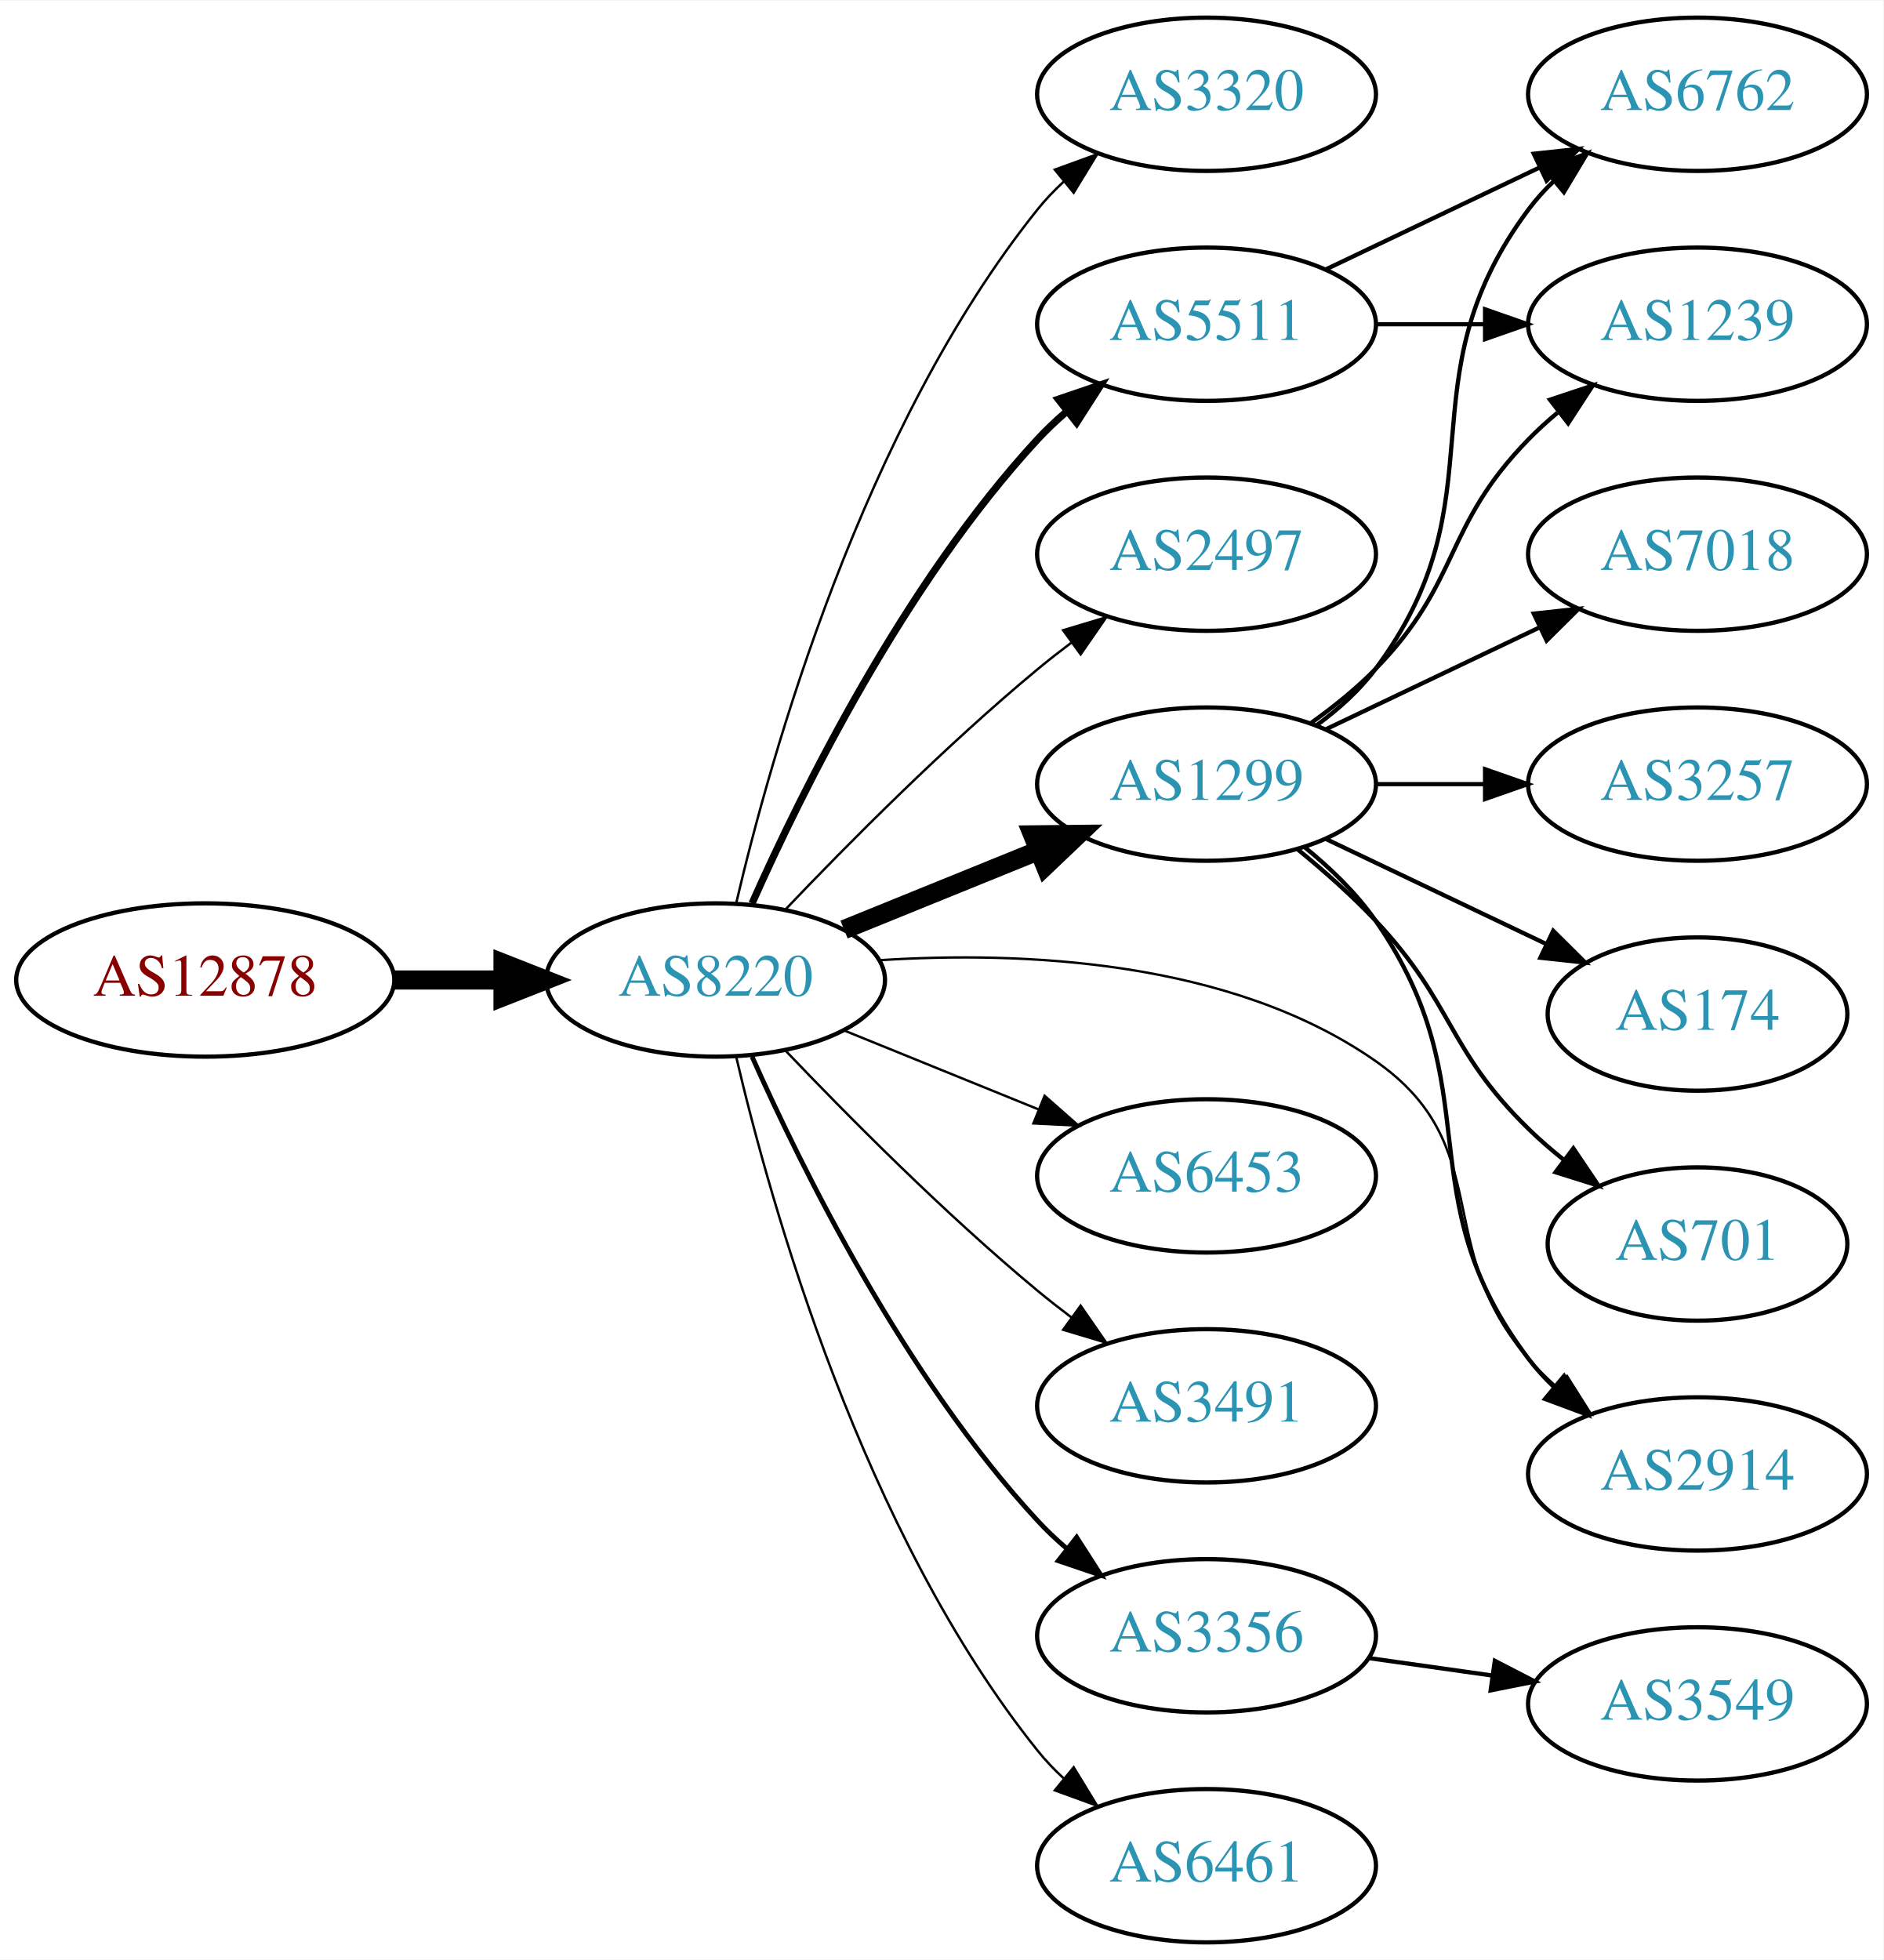
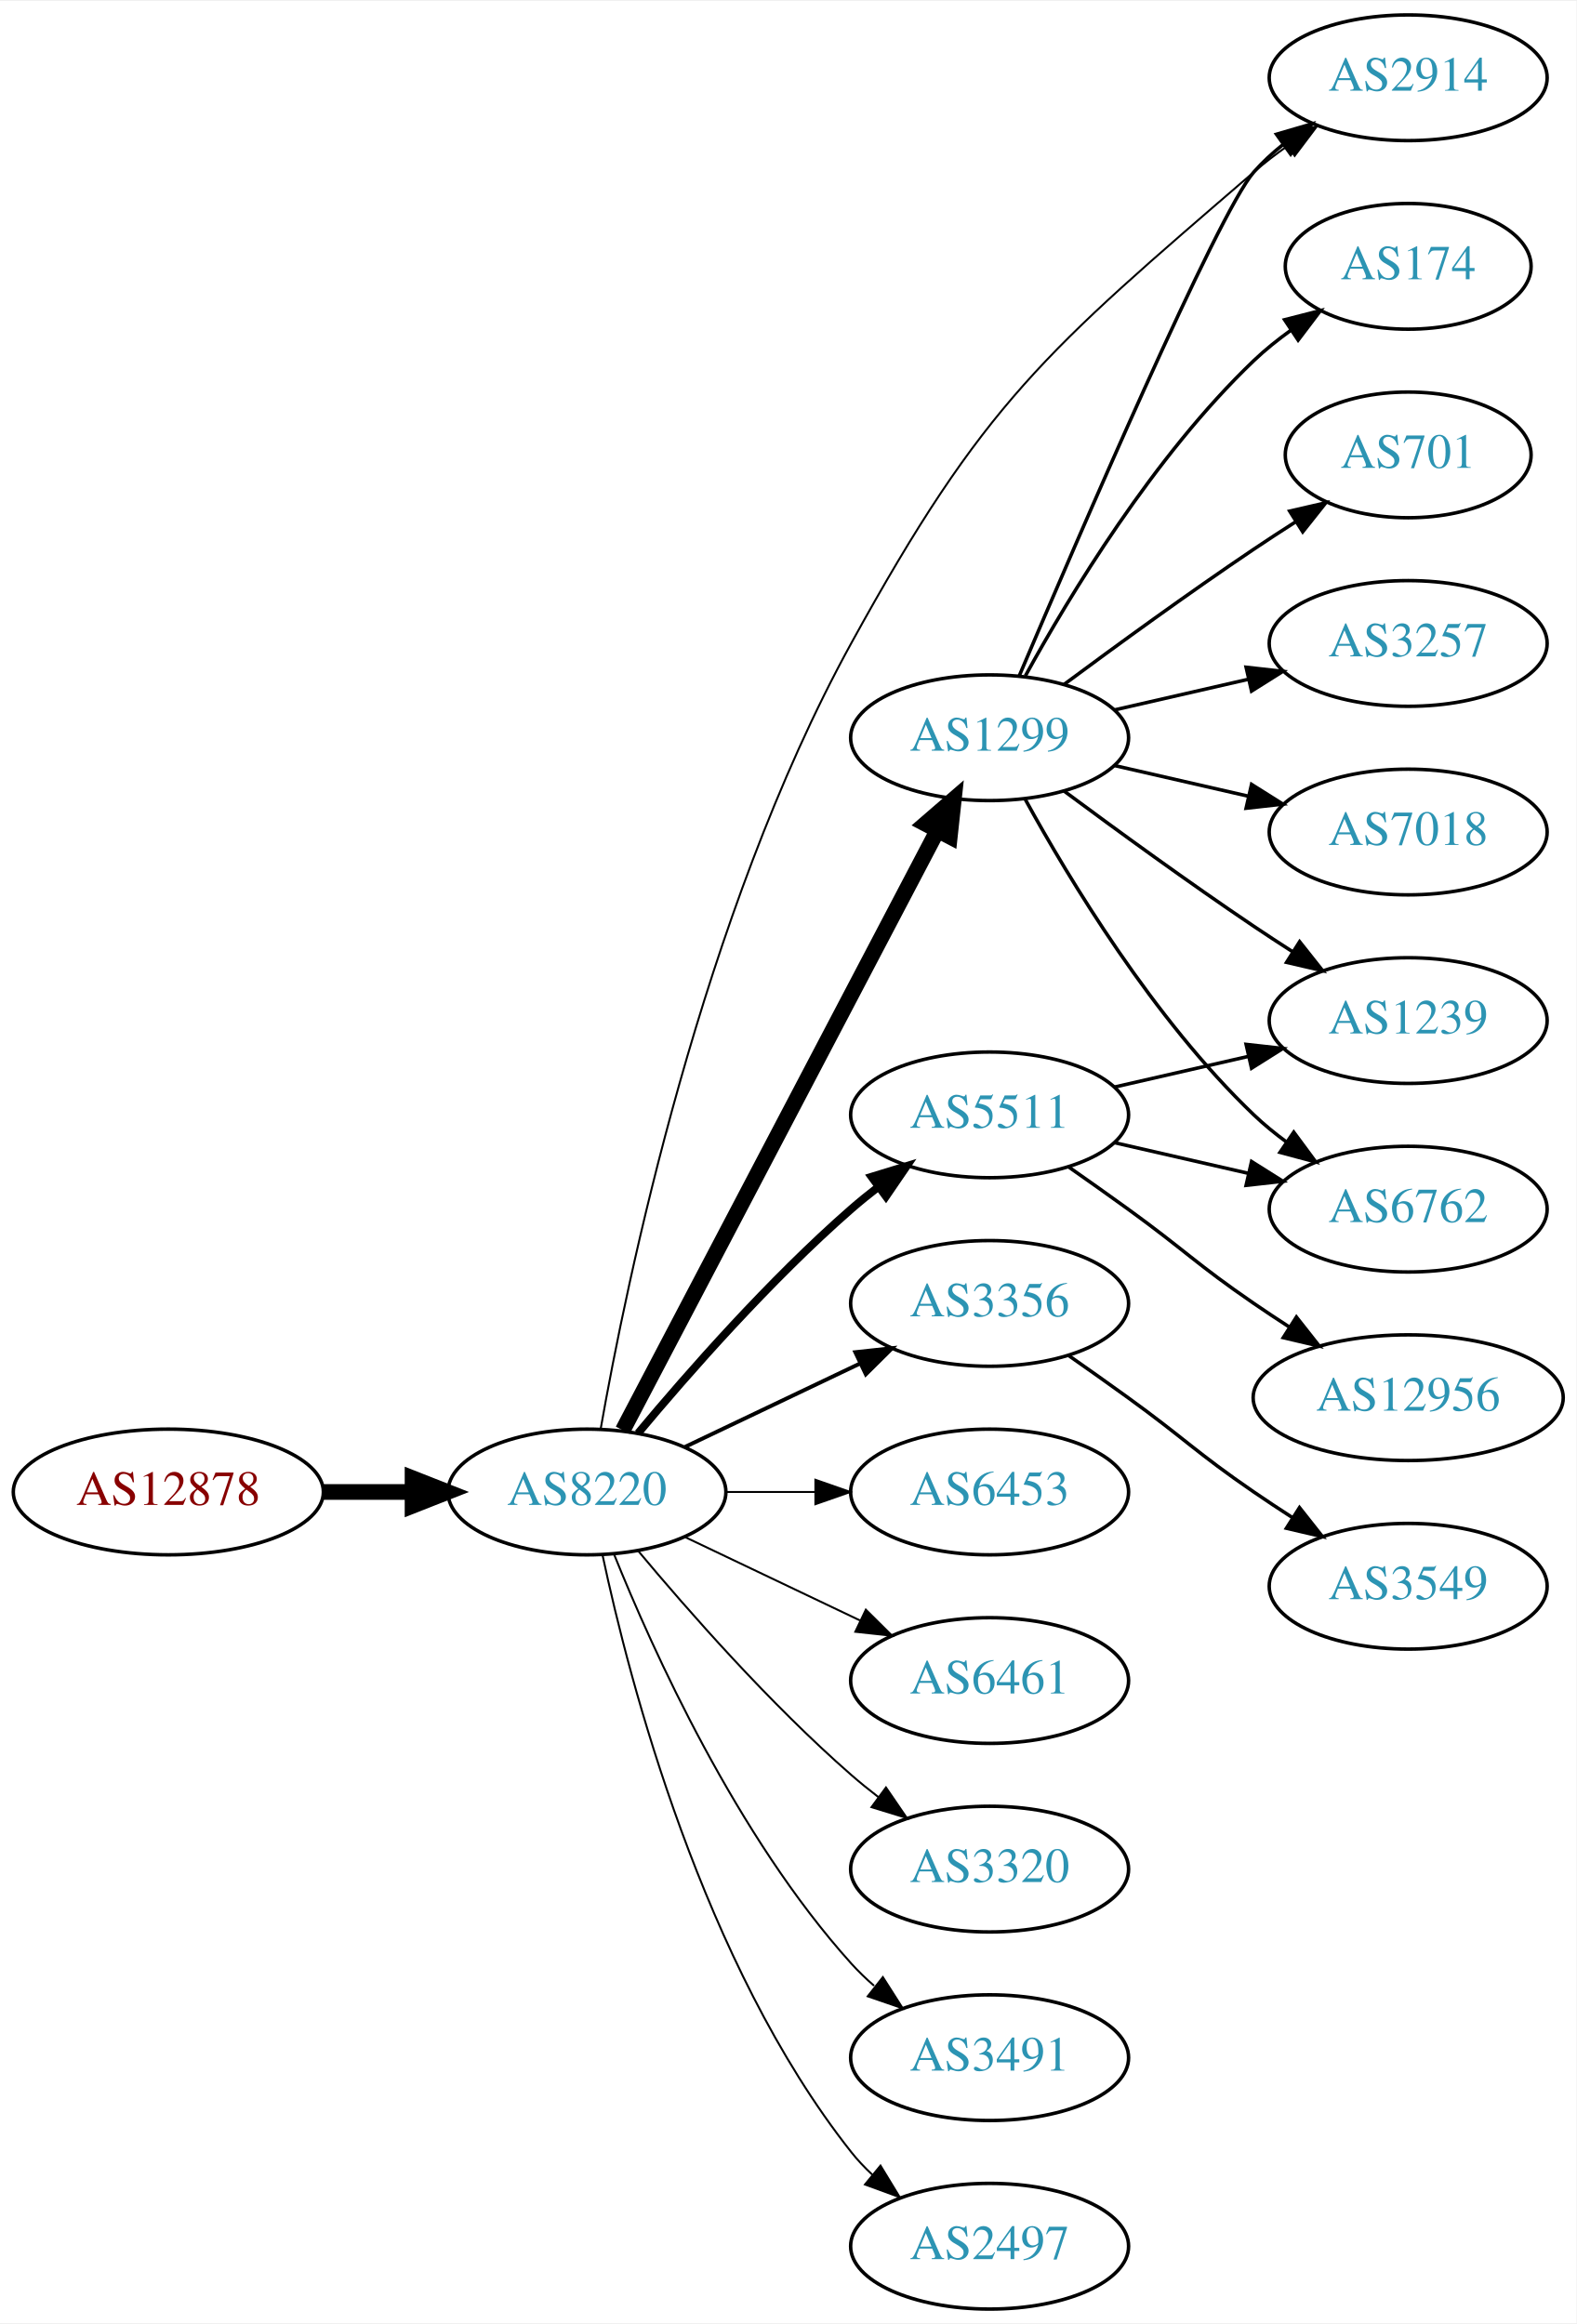
- <svg xmlns="http://www.w3.org/2000/svg" xmlns:xlink="http://www.w3.org/1999/xlink" width="442pt" height="460pt" viewBox="0.00 0.00 442.27 460.00">
-   <g id="graph0" class="graph" transform="scale(1 1) rotate(0) translate(4 456)">
-     <polygon fill="white" stroke="none" points="-4,4 -4,-456 438.271,-456 438.271,4 -4,4" />
+ <svg xmlns="http://www.w3.org/2000/svg" xmlns:xlink="http://www.w3.org/1999/xlink" width="451pt" height="665pt" viewBox="0.00 0.00 451.37 665.00">
+   <g id="graph0" class="graph" transform="scale(1 1) rotate(0) translate(4 661)">
+     <polygon fill="white" stroke="none" points="-4,4 -4,-661 447.37,-661 447.37,4 -4,4" />
    <g id="node1" class="node">
      <g id="a_node1">
        <a xlink:href="/asn/12878" xlink:title="AS12878 ~ Connect-Managed-Cloud [AT]">
-           <ellipse fill="#ffffff" stroke="black" cx="44.196" cy="-226" rx="44.393" ry="18" />
-           <text text-anchor="middle" x="44.196" y="-222.3" font-family="Times,serif" font-size="14.00" fill="#880000">AS12878</text>
+           <ellipse fill="#ffffff" stroke="black" cx="44.196" cy="-234" rx="44.393" ry="18" />
+           <text text-anchor="middle" x="44.196" y="-230.3" font-family="Times,serif" font-size="14.00" fill="#880000">AS12878</text>
        </a>
      </g>
    </g>
    <g id="node2" class="node">
      <g id="a_node2">
        <a xlink:href="/asn/8220" xlink:title="AS8220 ~ COLT [GB]">
-           <ellipse fill="#ffffff" stroke="black" cx="164.039" cy="-226" rx="39.794" ry="18" />
-           <text text-anchor="middle" x="164.039" y="-222.3" font-family="Times,serif" font-size="14.00" fill="#2c94b3">AS8220</text>
+           <ellipse fill="#ffffff" stroke="black" cx="164.039" cy="-234" rx="39.794" ry="18" />
+           <text text-anchor="middle" x="164.039" y="-230.3" font-family="Times,serif" font-size="14.00" fill="#2c94b3">AS8220</text>
        </a>
      </g>
    </g>
    <g id="edge1" class="edge">
-       <path fill="none" stroke="black" stroke-width="4.5" d="M88.407,-226C96.72,-226 105.482,-226 113.965,-226" />
-       <polygon fill="black" stroke="black" stroke-width="4.5" points="114.123,-229.938 124.123,-226 114.123,-222.063 114.123,-229.938" />
+       <path fill="none" stroke="black" stroke-width="4.5" d="M88.407,-234C96.72,-234 105.482,-234 113.965,-234" />
+       <polygon fill="black" stroke="black" stroke-width="4.5" points="114.123,-237.938 124.123,-234 114.123,-230.063 114.123,-237.938" />
    </g>
    <g id="node3" class="node">
      <g id="a_node3">
-         <a xlink:href="/asn/3320" xlink:title="AS3320 ~ DTAG [DE]">
-           <ellipse fill="#ffffff" stroke="black" cx="279.332" cy="-434" rx="39.794" ry="18" />
-           <text text-anchor="middle" x="279.332" y="-430.3" font-family="Times,serif" font-size="14.00" fill="#2c94b3">AS3320</text>
+         <a xlink:href="/asn/1299" xlink:title="AS1299 ~ Telia Carrier [EU]">
+           <ellipse fill="#ffffff" stroke="black" cx="279.332" cy="-450" rx="39.794" ry="18" />
+           <text text-anchor="middle" x="279.332" y="-446.3" font-family="Times,serif" font-size="14.00" fill="#2c94b3">AS1299</text>
        </a>
      </g>
    </g>
    <g id="edge2" class="edge">
-       <path fill="none" stroke="black" stroke-width="0.562" d="M168.855,-243.923C176.942,-278.539 198.529,-355.695 239.685,-407 241.51,-409.274 243.575,-411.439 245.778,-413.479" />
-       <polygon fill="black" stroke="black" stroke-width="0.562" points="243.698,-416.299 253.654,-419.922 248.13,-410.882 243.698,-416.299" />
+       <path fill="none" stroke="black" stroke-width="4.5" d="M174.31,-251.676C194.151,-289.505 240.829,-378.499 264.316,-423.278" />
+       <polygon fill="black" stroke="black" stroke-width="4.5" points="260.959,-425.356 269.091,-432.383 267.933,-421.698 260.959,-425.356" />
    </g>
    <g id="node4" class="node">
      <g id="a_node4">
-         <a xlink:href="/asn/5511" xlink:title="AS5511 ~ Orange S.A. [FR]">
-           <ellipse fill="#ffffff" stroke="black" cx="279.332" cy="-380" rx="39.794" ry="18" />
-           <text text-anchor="middle" x="279.332" y="-376.3" font-family="Times,serif" font-size="14.00" fill="#2c94b3">AS5511</text>
+         <a xlink:href="/asn/3356" xlink:title="AS3356 ~ Level 3 Parent, LLC [US]">
+           <ellipse fill="#ffffff" stroke="black" cx="279.332" cy="-288" rx="39.794" ry="18" />
+           <text text-anchor="middle" x="279.332" y="-284.3" font-family="Times,serif" font-size="14.00" fill="#2c94b3">AS3356</text>
        </a>
      </g>
    </g>
    <g id="edge3" class="edge">
-       <path fill="none" stroke="black" stroke-width="1.688" d="M172.606,-243.996C184.226,-270.143 208.435,-319.197 239.685,-353 241.717,-355.197 243.956,-357.318 246.303,-359.339" />
-       <polygon fill="black" stroke="black" stroke-width="1.688" points="244.515,-362.384 254.548,-365.791 248.83,-356.872 244.515,-362.384" />
+       <path fill="none" stroke="black" stroke-width="1.125" d="M192.175,-246.934C207.169,-254.081 225.99,-263.052 242.213,-270.785" />
+       <polygon fill="black" stroke="black" stroke-width="1.125" points="240.884,-274.028 251.417,-275.171 243.895,-267.709 240.884,-274.028" />
    </g>
    <g id="node5" class="node">
      <g id="a_node5">
-         <a xlink:href="/asn/2497" xlink:title="AS2497 ~ Internet Initiative Japan Inc. [JP]">
-           <ellipse fill="#ffffff" stroke="black" cx="279.332" cy="-326" rx="39.794" ry="18" />
-           <text text-anchor="middle" x="279.332" y="-322.3" font-family="Times,serif" font-size="14.00" fill="#2c94b3">AS2497</text>
+         <a xlink:href="/asn/6453" xlink:title="AS6453 ~ TATA COMMUNICATIONS (AMERICA) INC [US]">
+           <ellipse fill="#ffffff" stroke="black" cx="279.332" cy="-234" rx="39.794" ry="18" />
+           <text text-anchor="middle" x="279.332" y="-230.3" font-family="Times,serif" font-size="14.00" fill="#2c94b3">AS6453</text>
        </a>
      </g>
    </g>
    <g id="edge4" class="edge">
-       <path fill="none" stroke="black" stroke-width="0.562" d="M180.344,-242.455C194.957,-257.796 217.913,-280.956 239.685,-299 242.206,-301.089 244.882,-303.184 247.604,-305.233" />
-       <polygon fill="black" stroke="black" stroke-width="0.562" points="245.65,-308.139 255.797,-311.187 249.765,-302.477 245.65,-308.139" />
+       <path fill="none" stroke="black" stroke-width="0.562" d="M203.711,-234C211.914,-234 220.678,-234 229.21,-234" />
+       <polygon fill="black" stroke="black" stroke-width="0.562" points="229.449,-237.5 239.449,-234 229.449,-230.5 229.449,-237.5" />
    </g>
    <g id="node6" class="node">
      <g id="a_node6">
-         <a xlink:href="/asn/1299" xlink:title="AS1299 ~ Telia Carrier [EU]">
-           <ellipse fill="#ffffff" stroke="black" cx="279.332" cy="-272" rx="39.794" ry="18" />
-           <text text-anchor="middle" x="279.332" y="-268.3" font-family="Times,serif" font-size="14.00" fill="#2c94b3">AS1299</text>
+         <a xlink:href="/asn/6461" xlink:title="AS6461 ~ Zayo Bandwidth [US]">
+           <ellipse fill="#ffffff" stroke="black" cx="279.332" cy="-180" rx="39.794" ry="18" />
+           <text text-anchor="middle" x="279.332" y="-176.3" font-family="Times,serif" font-size="14.00" fill="#2c94b3">AS6461</text>
        </a>
      </g>
    </g>
    <g id="edge5" class="edge">
-       <path fill="none" stroke="black" stroke-width="4.5" d="M194.214,-237.846C208.09,-243.48 224.867,-250.292 239.776,-256.346" />
-       <polygon fill="black" stroke="black" stroke-width="4.5" points="238.508,-260.08 249.255,-260.194 241.471,-252.784 238.508,-260.08" />
+       <path fill="none" stroke="black" stroke-width="0.562" d="M192.175,-221.066C207.169,-213.919 225.99,-204.948 242.213,-197.215" />
+       <polygon fill="black" stroke="black" stroke-width="0.562" points="243.895,-200.291 251.417,-192.829 240.884,-193.972 243.895,-200.291" />
    </g>
    <g id="node7" class="node">
      <g id="a_node7">
-         <a xlink:href="/asn/3356" xlink:title="AS3356 ~ Level 3 Parent, LLC [US]">
-           <ellipse fill="#ffffff" stroke="black" cx="279.332" cy="-72" rx="39.794" ry="18" />
-           <text text-anchor="middle" x="279.332" y="-68.3" font-family="Times,serif" font-size="14.00" fill="#2c94b3">AS3356</text>
+         <a xlink:href="/asn/2914" xlink:title="AS2914 ~ NTT America, Inc. [US]">
+           <ellipse fill="#ffffff" stroke="black" cx="399.174" cy="-639" rx="39.794" ry="18" />
+           <text text-anchor="middle" x="399.174" y="-635.3" font-family="Times,serif" font-size="14.00" fill="#2c94b3">AS2914</text>
        </a>
      </g>
    </g>
    <g id="edge6" class="edge">
-       <path fill="none" stroke="black" stroke-width="1.125" d="M172.606,-208.004C184.226,-181.857 208.435,-132.803 239.685,-99 241.717,-96.803 243.956,-94.682 246.303,-92.662" />
-       <polygon fill="black" stroke="black" stroke-width="1.125" points="248.83,-95.128 254.548,-86.209 244.515,-89.616 248.83,-95.128" />
+       <path fill="none" stroke="black" stroke-width="0.562" d="M167.979,-252.064C175.312,-293.792 196.967,-399.255 239.685,-477 277.681,-546.152 295.208,-560.49 354.978,-612 357.982,-614.589 361.259,-617.099 364.622,-619.479" />
+       <polygon fill="black" stroke="black" stroke-width="0.562" points="362.786,-622.462 373.048,-625.097 366.669,-616.638 362.786,-622.462" />
    </g>
    <g id="node8" class="node">
      <g id="a_node8">
-         <a xlink:href="/asn/6453" xlink:title="AS6453 ~ TATA COMMUNICATIONS (AMERICA) INC [US]">
-           <ellipse fill="#ffffff" stroke="black" cx="279.332" cy="-180" rx="39.794" ry="18" />
-           <text text-anchor="middle" x="279.332" y="-176.3" font-family="Times,serif" font-size="14.00" fill="#2c94b3">AS6453</text>
+         <a xlink:href="/asn/3320" xlink:title="AS3320 ~ DTAG [DE]">
+           <ellipse fill="#ffffff" stroke="black" cx="279.332" cy="-126" rx="39.794" ry="18" />
+           <text text-anchor="middle" x="279.332" y="-122.3" font-family="Times,serif" font-size="14.00" fill="#2c94b3">AS3320</text>
        </a>
      </g>
    </g>
    <g id="edge7" class="edge">
-       <path fill="none" stroke="black" stroke-width="0.562" d="M194.214,-214.154C208.09,-208.52 224.867,-201.708 239.776,-195.654" />
-       <polygon fill="black" stroke="black" stroke-width="0.562" points="241.306,-198.811 249.255,-191.806 238.673,-192.325 241.306,-198.811" />
+       <path fill="none" stroke="black" stroke-width="0.562" d="M178.669,-217.183C192.951,-200.071 216.498,-173.255 239.685,-153 242.151,-150.846 244.789,-148.706 247.487,-146.628" />
+       <polygon fill="black" stroke="black" stroke-width="0.562" points="249.66,-149.375 255.641,-140.63 245.512,-143.736 249.66,-149.375" />
    </g>
    <g id="node9" class="node">
      <g id="a_node9">
-         <a xlink:href="/asn/3491" xlink:title="AS3491 ~ PCCW Global, Inc. [US]">
-           <ellipse fill="#ffffff" stroke="black" cx="279.332" cy="-126" rx="39.794" ry="18" />
-           <text text-anchor="middle" x="279.332" y="-122.3" font-family="Times,serif" font-size="14.00" fill="#2c94b3">AS3491</text>
+         <a xlink:href="/asn/5511" xlink:title="AS5511 ~ Orange S.A. [FR]">
+           <ellipse fill="#ffffff" stroke="black" cx="279.332" cy="-342" rx="39.794" ry="18" />
+           <text text-anchor="middle" x="279.332" y="-338.3" font-family="Times,serif" font-size="14.00" fill="#2c94b3">AS5511</text>
        </a>
      </g>
    </g>
    <g id="edge8" class="edge">
-       <path fill="none" stroke="black" stroke-width="0.562" d="M180.344,-209.545C194.957,-194.204 217.913,-171.044 239.685,-153 242.206,-150.911 244.882,-148.816 247.604,-146.767" />
-       <polygon fill="black" stroke="black" stroke-width="0.562" points="249.765,-149.523 255.797,-140.813 245.65,-143.861 249.765,-149.523" />
+       <path fill="none" stroke="black" stroke-width="2.25" d="M178.669,-250.817C192.951,-267.929 216.498,-294.745 239.685,-315 242.151,-317.154 244.789,-319.294 247.487,-321.372" />
+       <polygon fill="black" stroke="black" stroke-width="2.25" points="245.512,-324.264 255.641,-327.37 249.66,-318.625 245.512,-324.264" />
    </g>
    <g id="node10" class="node">
      <g id="a_node10">
-         <a xlink:href="/asn/2914" xlink:title="AS2914 ~ NTT America, Inc. [US]">
-           <ellipse fill="#ffffff" stroke="black" cx="394.625" cy="-110" rx="39.794" ry="18" />
-           <text text-anchor="middle" x="394.625" y="-106.3" font-family="Times,serif" font-size="14.00" fill="#2c94b3">AS2914</text>
+         <a xlink:href="/asn/3491" xlink:title="AS3491 ~ PCCW Global, Inc. [US]">
+           <ellipse fill="#ffffff" stroke="black" cx="279.332" cy="-72" rx="39.794" ry="18" />
+           <text text-anchor="middle" x="279.332" y="-68.3" font-family="Times,serif" font-size="14.00" fill="#2c94b3">AS3491</text>
        </a>
      </g>
    </g>
    <g id="edge9" class="edge">
-       <path fill="none" stroke="black" stroke-width="0.562" d="M202.357,-230.637C235.854,-232.801 284.86,-230.81 318.978,-207 347.667,-186.979 331.963,-163.348 354.978,-137 356.947,-134.746 359.141,-132.586 361.457,-130.537" />
-       <polygon fill="black" stroke="black" stroke-width="0.562" points="363.992,-132.994 369.646,-124.034 359.639,-127.512 363.992,-132.994" />
+       <path fill="none" stroke="black" stroke-width="0.562" d="M171.786,-216.213C182.837,-188.757 206.891,-135.422 239.685,-99 241.688,-96.776 243.906,-94.637 246.239,-92.603" />
+       <polygon fill="black" stroke="black" stroke-width="0.562" points="248.769,-95.065 254.458,-86.127 244.437,-89.567 248.769,-95.065" />
    </g>
    <g id="node11" class="node">
      <g id="a_node11">
-         <a xlink:href="/asn/6461" xlink:title="AS6461 ~ Zayo Bandwidth [US]">
+         <a xlink:href="/asn/2497" xlink:title="AS2497 ~ Internet Initiative Japan Inc. [JP]">
          <ellipse fill="#ffffff" stroke="black" cx="279.332" cy="-18" rx="39.794" ry="18" />
-           <text text-anchor="middle" x="279.332" y="-14.3" font-family="Times,serif" font-size="14.00" fill="#2c94b3">AS6461</text>
+           <text text-anchor="middle" x="279.332" y="-14.3" font-family="Times,serif" font-size="14.00" fill="#2c94b3">AS2497</text>
        </a>
      </g>
    </g>
    <g id="edge10" class="edge">
-       <path fill="none" stroke="black" stroke-width="0.562" d="M168.855,-208.077C176.942,-173.461 198.529,-96.305 239.685,-45 241.51,-42.726 243.575,-40.561 245.778,-38.52" />
-       <polygon fill="black" stroke="black" stroke-width="0.562" points="248.13,-41.118 253.654,-32.078 243.698,-35.7 248.13,-41.118" />
+       <path fill="none" stroke="black" stroke-width="0.562" d="M168.529,-215.84C176.16,-179.97 197.152,-98.845 239.685,-45 241.493,-42.712 243.545,-40.538 245.74,-38.49" />
+       <polygon fill="black" stroke="black" stroke-width="0.562" points="248.094,-41.086 253.6,-32.034 243.651,-35.677 248.094,-41.086" />
+     </g>
+     <g id="edge13" class="edge">
+       <path fill="none" stroke="black" d="M287.764,-467.603C304.542,-507.114 344.694,-600.321 354.978,-612 357.462,-614.821 360.312,-617.449 363.337,-619.871" />
+       <polygon fill="black" stroke="black" points="361.455,-622.828 371.627,-625.791 365.523,-617.131 361.455,-622.828" />
    </g>
    <g id="node12" class="node">
      <g id="a_node12">
-         <a xlink:href="/asn/6762" xlink:title="AS6762 ~ TELECOM ITALIA SPARKLE S.p.A. [IT]">
-           <ellipse fill="#ffffff" stroke="black" cx="394.625" cy="-434" rx="39.794" ry="18" />
-           <text text-anchor="middle" x="394.625" y="-430.3" font-family="Times,serif" font-size="14.00" fill="#2c94b3">AS6762</text>
+         <a xlink:href="/asn/7018" xlink:title="AS7018 ~ AT&amp;T Services, Inc. [US]">
+           <ellipse fill="#ffffff" stroke="black" cx="399.174" cy="-423" rx="39.794" ry="18" />
+           <text text-anchor="middle" x="399.174" y="-419.3" font-family="Times,serif" font-size="14.00" fill="#2c94b3">AS7018</text>
        </a>
      </g>
    </g>
    <g id="edge11" class="edge">
-       <path fill="none" stroke="black" d="M307.468,-392.934C322.462,-400.081 341.283,-409.052 357.506,-416.785" />
-       <polygon fill="black" stroke="black" points="356.177,-420.028 366.71,-421.171 359.188,-413.709 356.177,-420.028" />
+       <path fill="none" stroke="black" d="M315.051,-442.045C327.051,-439.296 340.672,-436.175 353.364,-433.267" />
+       <polygon fill="black" stroke="black" points="354.33,-436.636 363.296,-430.991 352.767,-429.813 354.33,-436.636" />
    </g>
    <g id="node13" class="node">
      <g id="a_node13">
-         <a xlink:href="/asn/1239" xlink:title="AS1239 ~ Sprint [US]">
-           <ellipse fill="#ffffff" stroke="black" cx="394.625" cy="-380" rx="39.794" ry="18" />
-           <text text-anchor="middle" x="394.625" y="-376.3" font-family="Times,serif" font-size="14.00" fill="#2c94b3">AS1239</text>
+         <a xlink:href="/asn/174" xlink:title="AS174 ~ Cogent Communications [US]">
+           <ellipse fill="#ffffff" stroke="black" cx="399.174" cy="-585" rx="35.194" ry="18" />
+           <text text-anchor="middle" x="399.174" y="-581.3" font-family="Times,serif" font-size="14.00" fill="#2c94b3">AS174</text>
        </a>
      </g>
    </g>
    <g id="edge12" class="edge">
-       <path fill="none" stroke="black" d="M319.004,-380C327.207,-380 335.971,-380 344.503,-380" />
-       <polygon fill="black" stroke="black" points="344.742,-383.5 354.742,-380 344.742,-376.5 344.742,-383.5" />
-     </g>
-     <g id="edge17" class="edge">
-       <path fill="none" stroke="black" d="M302.36,-257.203C308.396,-252.302 314.502,-246.436 318.978,-240 346.668,-200.189 325.684,-175.645 354.978,-137 356.739,-134.676 358.759,-132.477 360.931,-130.411" />
-       <polygon fill="black" stroke="black" points="363.289,-133.002 368.747,-123.922 358.817,-127.617 363.289,-133.002" />
-     </g>
-     <g id="edge18" class="edge">
-       <path fill="none" stroke="black" d="M305.262,-285.882C310.338,-289.611 315.256,-294.016 318.978,-299 349.249,-339.542 324.707,-366.458 354.978,-407 356.723,-409.336 358.73,-411.545 360.893,-413.617" />
-       <polygon fill="black" stroke="black" points="358.771,-416.405 368.694,-420.118 363.253,-411.027 358.771,-416.405" />
-     </g>
-     <g id="edge19" class="edge">
-       <path fill="none" stroke="black" d="M303.926,-286.389C309.182,-290.148 314.513,-294.437 318.978,-299 339.151,-319.617 334.806,-332.383 354.978,-353 357.071,-355.139 359.354,-357.218 361.731,-359.21" />
-       <polygon fill="black" stroke="black" points="359.974,-362.275 370.031,-365.611 364.249,-356.732 359.974,-362.275" />
+       <path fill="none" stroke="black" d="M289.573,-467.713C302.118,-490.561 326.295,-530.611 354.978,-558 358.232,-561.107 361.899,-564.046 365.685,-566.76" />
+       <polygon fill="black" stroke="black" points="363.788,-569.701 374.054,-572.322 367.663,-563.872 363.788,-569.701" />
    </g>
    <g id="node14" class="node">
      <g id="a_node14">
-         <a xlink:href="/asn/7018" xlink:title="AS7018 ~ AT&amp;T Services, Inc. [US]">
-           <ellipse fill="#ffffff" stroke="black" cx="394.625" cy="-326" rx="39.794" ry="18" />
-           <text text-anchor="middle" x="394.625" y="-322.3" font-family="Times,serif" font-size="14.00" fill="#2c94b3">AS7018</text>
-         </a>
-       </g>
-     </g>
-     <g id="edge13" class="edge">
-       <path fill="none" stroke="black" d="M307.468,-284.934C322.462,-292.081 341.283,-301.052 357.506,-308.785" />
-       <polygon fill="black" stroke="black" points="356.177,-312.028 366.71,-313.171 359.188,-305.709 356.177,-312.028" />
+         <a xlink:href="/asn/6762" xlink:title="AS6762 ~ TELECOM ITALIA SPARKLE S.p.A. [IT]">
+           <ellipse fill="#ffffff" stroke="black" cx="399.174" cy="-315" rx="39.794" ry="18" />
+           <text text-anchor="middle" x="399.174" y="-311.3" font-family="Times,serif" font-size="14.00" fill="#2c94b3">AS6762</text>
+         </a>
+       </g>
+     </g>
+     <g id="edge14" class="edge">
+       <path fill="none" stroke="black" d="M289.573,-432.287C302.118,-409.439 326.295,-369.389 354.978,-342 357.846,-339.261 361.035,-336.653 364.344,-334.215" />
+       <polygon fill="black" stroke="black" points="366.407,-337.044 372.704,-328.523 362.468,-331.258 366.407,-337.044" />
    </g>
    <g id="node15" class="node">
      <g id="a_node15">
-         <a xlink:href="/asn/3257" xlink:title="AS3257 ~ GTT [DE]">
-           <ellipse fill="#ffffff" stroke="black" cx="394.625" cy="-272" rx="39.794" ry="18" />
-           <text text-anchor="middle" x="394.625" y="-268.3" font-family="Times,serif" font-size="14.00" fill="#2c94b3">AS3257</text>
-         </a>
-       </g>
-     </g>
-     <g id="edge14" class="edge">
-       <path fill="none" stroke="black" d="M319.004,-272C327.207,-272 335.971,-272 344.503,-272" />
-       <polygon fill="black" stroke="black" points="344.742,-275.5 354.742,-272 344.742,-268.5 344.742,-275.5" />
+         <a xlink:href="/asn/701" xlink:title="AS701 ~ UUNET [US]">
+           <ellipse fill="#ffffff" stroke="black" cx="399.174" cy="-531" rx="35.194" ry="18" />
+           <text text-anchor="middle" x="399.174" y="-527.3" font-family="Times,serif" font-size="14.00" fill="#2c94b3">AS701</text>
+         </a>
+       </g>
+     </g>
+     <g id="edge15" class="edge">
+       <path fill="none" stroke="black" d="M300.662,-465.277C315.524,-476.304 336.269,-491.407 354.978,-504 358.795,-506.569 362.845,-509.21 366.876,-511.786" />
+       <polygon fill="black" stroke="black" points="365.245,-514.895 375.57,-517.271 368.98,-508.975 365.245,-514.895" />
    </g>
    <g id="node16" class="node">
      <g id="a_node16">
-         <a xlink:href="/asn/174" xlink:title="AS174 ~ Cogent Communications [US]">
-           <ellipse fill="#ffffff" stroke="black" cx="394.625" cy="-218" rx="35.194" ry="18" />
-           <text text-anchor="middle" x="394.625" y="-214.3" font-family="Times,serif" font-size="14.00" fill="#2c94b3">AS174</text>
-         </a>
-       </g>
-     </g>
-     <g id="edge15" class="edge">
-       <path fill="none" stroke="black" d="M307.468,-259.066C322.9,-251.71 342.385,-242.423 358.92,-234.541" />
-       <polygon fill="black" stroke="black" points="360.741,-237.551 368.262,-230.089 357.729,-231.232 360.741,-237.551" />
+         <a xlink:href="/asn/3257" xlink:title="AS3257 ~ GTT [DE]">
+           <ellipse fill="#ffffff" stroke="black" cx="399.174" cy="-477" rx="39.794" ry="18" />
+           <text text-anchor="middle" x="399.174" y="-473.3" font-family="Times,serif" font-size="14.00" fill="#2c94b3">AS3257</text>
+         </a>
+       </g>
+     </g>
+     <g id="edge16" class="edge">
+       <path fill="none" stroke="black" d="M315.051,-457.955C327.051,-460.704 340.672,-463.825 353.364,-466.733" />
+       <polygon fill="black" stroke="black" points="352.767,-470.187 363.296,-469.009 354.33,-463.364 352.767,-470.187" />
    </g>
    <g id="node17" class="node">
      <g id="a_node17">
-         <a xlink:href="/asn/701" xlink:title="AS701 ~ UUNET [US]">
-           <ellipse fill="#ffffff" stroke="black" cx="394.625" cy="-164" rx="35.194" ry="18" />
-           <text text-anchor="middle" x="394.625" y="-160.3" font-family="Times,serif" font-size="14.00" fill="#2c94b3">AS701</text>
-         </a>
-       </g>
-     </g>
-     <g id="edge16" class="edge">
-       <path fill="none" stroke="black" d="M300.82,-256.604C306.94,-251.601 313.478,-245.829 318.978,-240 337.525,-220.346 335.643,-209.88 354.978,-191 357.514,-188.523 360.299,-186.112 363.175,-183.814" />
-       <polygon fill="black" stroke="black" points="365.471,-186.468 371.392,-177.682 361.284,-180.858 365.471,-186.468" />
+         <a xlink:href="/asn/1239" xlink:title="AS1239 ~ Sprint [US]">
+           <ellipse fill="#ffffff" stroke="black" cx="399.174" cy="-369" rx="39.794" ry="18" />
+           <text text-anchor="middle" x="399.174" y="-365.3" font-family="Times,serif" font-size="14.00" fill="#2c94b3">AS1239</text>
+         </a>
+       </g>
+     </g>
+     <g id="edge17" class="edge">
+       <path fill="none" stroke="black" d="M300.662,-434.723C315.524,-423.696 336.269,-408.593 354.978,-396 358.527,-393.611 362.277,-391.161 366.026,-388.758" />
+       <polygon fill="black" stroke="black" points="368.094,-391.591 374.674,-383.288 364.352,-385.675 368.094,-391.591" />
    </g>
    <g id="node18" class="node">
      <g id="a_node18">
        <a xlink:href="/asn/3549" xlink:title="AS3549 ~ Level 3 Parent, LLC [US]">
-           <ellipse fill="#ffffff" stroke="black" cx="394.625" cy="-56" rx="39.794" ry="18" />
-           <text text-anchor="middle" x="394.625" y="-52.3" font-family="Times,serif" font-size="14.00" fill="#2c94b3">AS3549</text>
+           <ellipse fill="#ffffff" stroke="black" cx="399.174" cy="-207" rx="39.794" ry="18" />
+           <text text-anchor="middle" x="399.174" y="-203.3" font-family="Times,serif" font-size="14.00" fill="#2c94b3">AS3549</text>
+         </a>
+       </g>
+     </g>
+     <g id="edge18" class="edge">
+       <path fill="none" stroke="black" d="M302.089,-272.991C307.623,-269.121 313.542,-264.936 318.978,-261 335.178,-249.271 338.483,-245.311 354.978,-234 358.506,-231.581 362.244,-229.111 365.985,-226.698" />
+       <polygon fill="black" stroke="black" points="368.057,-229.528 374.626,-221.216 364.307,-223.618 368.057,-229.528" />
+     </g>
+     <g id="edge19" class="edge">
+       <path fill="none" stroke="black" d="M315.051,-334.045C327.051,-331.296 340.672,-328.175 353.364,-325.267" />
+       <polygon fill="black" stroke="black" points="354.33,-328.636 363.296,-322.991 352.767,-321.813 354.33,-328.636" />
+     </g>
+     <g id="edge21" class="edge">
+       <path fill="none" stroke="black" d="M315.051,-349.955C327.051,-352.704 340.672,-355.825 353.364,-358.733" />
+       <polygon fill="black" stroke="black" points="352.767,-362.187 363.296,-361.009 354.33,-355.364 352.767,-362.187" />
+     </g>
+     <g id="node19" class="node">
+       <g id="a_node19">
+         <a xlink:href="/asn/12956" xlink:title="AS12956 ~ TELXIUS [ES]">
+           <ellipse fill="#ffffff" stroke="black" cx="399.174" cy="-261" rx="44.393" ry="18" />
+           <text text-anchor="middle" x="399.174" y="-257.3" font-family="Times,serif" font-size="14.00" fill="#2c94b3">AS12956</text>
        </a>
      </g>
    </g>
    <g id="edge20" class="edge">
-       <path fill="none" stroke="black" d="M317.428,-66.761C326.72,-65.449 336.811,-64.023 346.518,-62.653" />
-       <polygon fill="black" stroke="black" points="347.033,-66.115 356.445,-61.251 346.054,-59.184 347.033,-66.115" />
+       <path fill="none" stroke="black" d="M302.089,-326.991C307.623,-323.121 313.542,-318.936 318.978,-315 335.178,-303.271 338.483,-299.311 354.978,-288 358.249,-285.757 361.699,-283.472 365.166,-281.227" />
+       <polygon fill="black" stroke="black" points="367.167,-284.102 373.724,-275.78 363.408,-278.197 367.167,-284.102" />
    </g>
  </g>
</svg>
